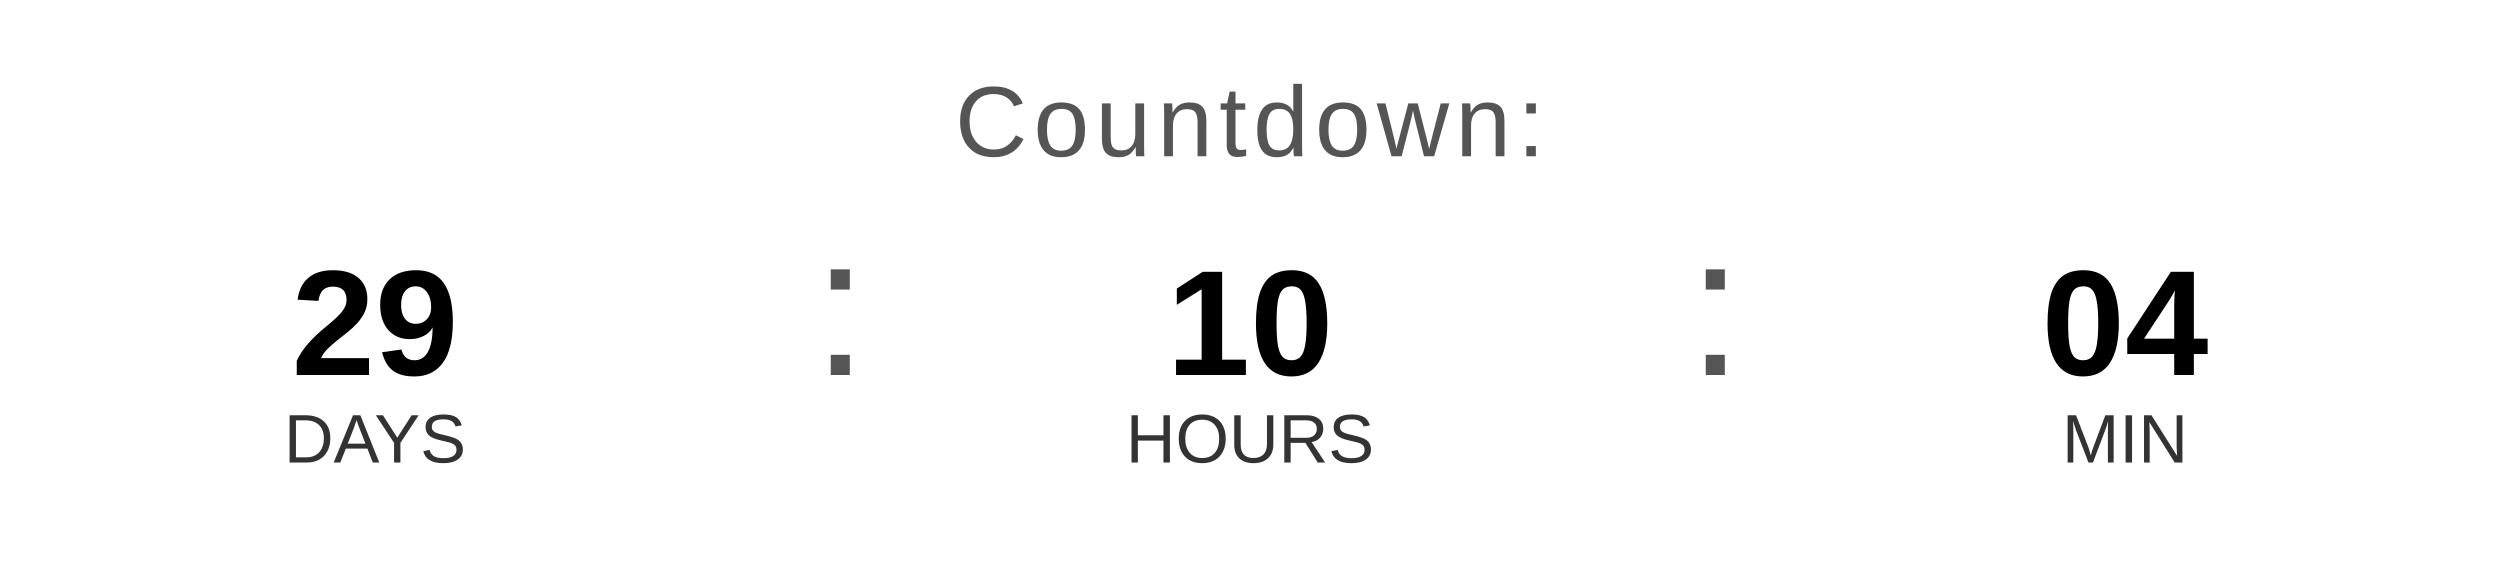
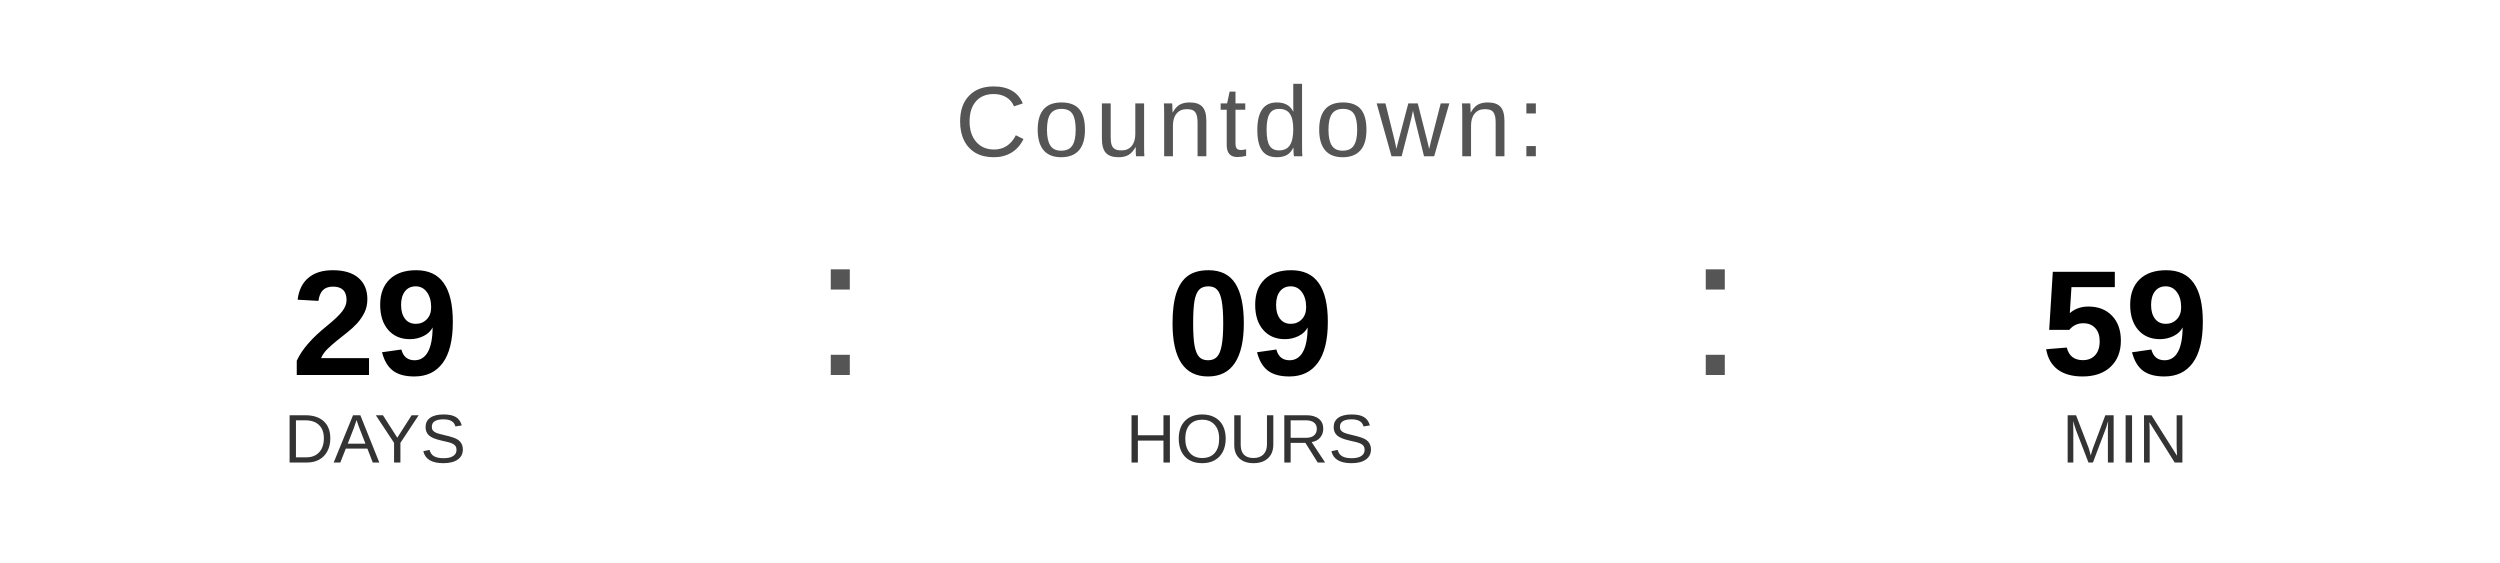
<svg xmlns="http://www.w3.org/2000/svg" width="400" height="90" viewBox="0 0 400 90">
  <text x="200" y="25" font-family="Arial, Helvetica, sans-serif" font-size="16" fill="#555555" text-anchor="middle" letter-spacing="1">
    Countdown:
  </text>
  <text x="60" y="60" font-family="Arial, Helvetica, sans-serif" font-size="24" font-weight="bold" fill="#000000" text-anchor="middle">29</text>
  <text x="60" y="74" font-family="Arial, Helvetica, sans-serif" font-size="11" fill="#333333" text-anchor="middle">DAYS</text>
  <text x="130" y="60" font-family="Arial, sans-serif" font-size="32" fill="#555555">:</text>
-   <text x="200" y="60" font-family="Arial, Helvetica, sans-serif" font-size="24" font-weight="bold" fill="#000000" text-anchor="middle">10</text>
+   <text x="200" y="60" font-family="Arial, Helvetica, sans-serif" font-size="24" font-weight="bold" fill="#000000" text-anchor="middle">09</text>
  <text x="200" y="74" font-family="Arial, Helvetica, sans-serif" font-size="11" fill="#333333" text-anchor="middle">HOURS</text>
  <text x="270" y="60" font-family="Arial, sans-serif" font-size="32" fill="#555555">:</text>
-   <text x="340" y="60" font-family="Arial, Helvetica, sans-serif" font-size="24" font-weight="bold" fill="#000000" text-anchor="middle">04</text>
+   <text x="340" y="60" font-family="Arial, Helvetica, sans-serif" font-size="24" font-weight="bold" fill="#000000" text-anchor="middle">59</text>
  <text x="340" y="74" font-family="Arial, Helvetica, sans-serif" font-size="11" fill="#333333" text-anchor="middle">MIN</text>
</svg>
